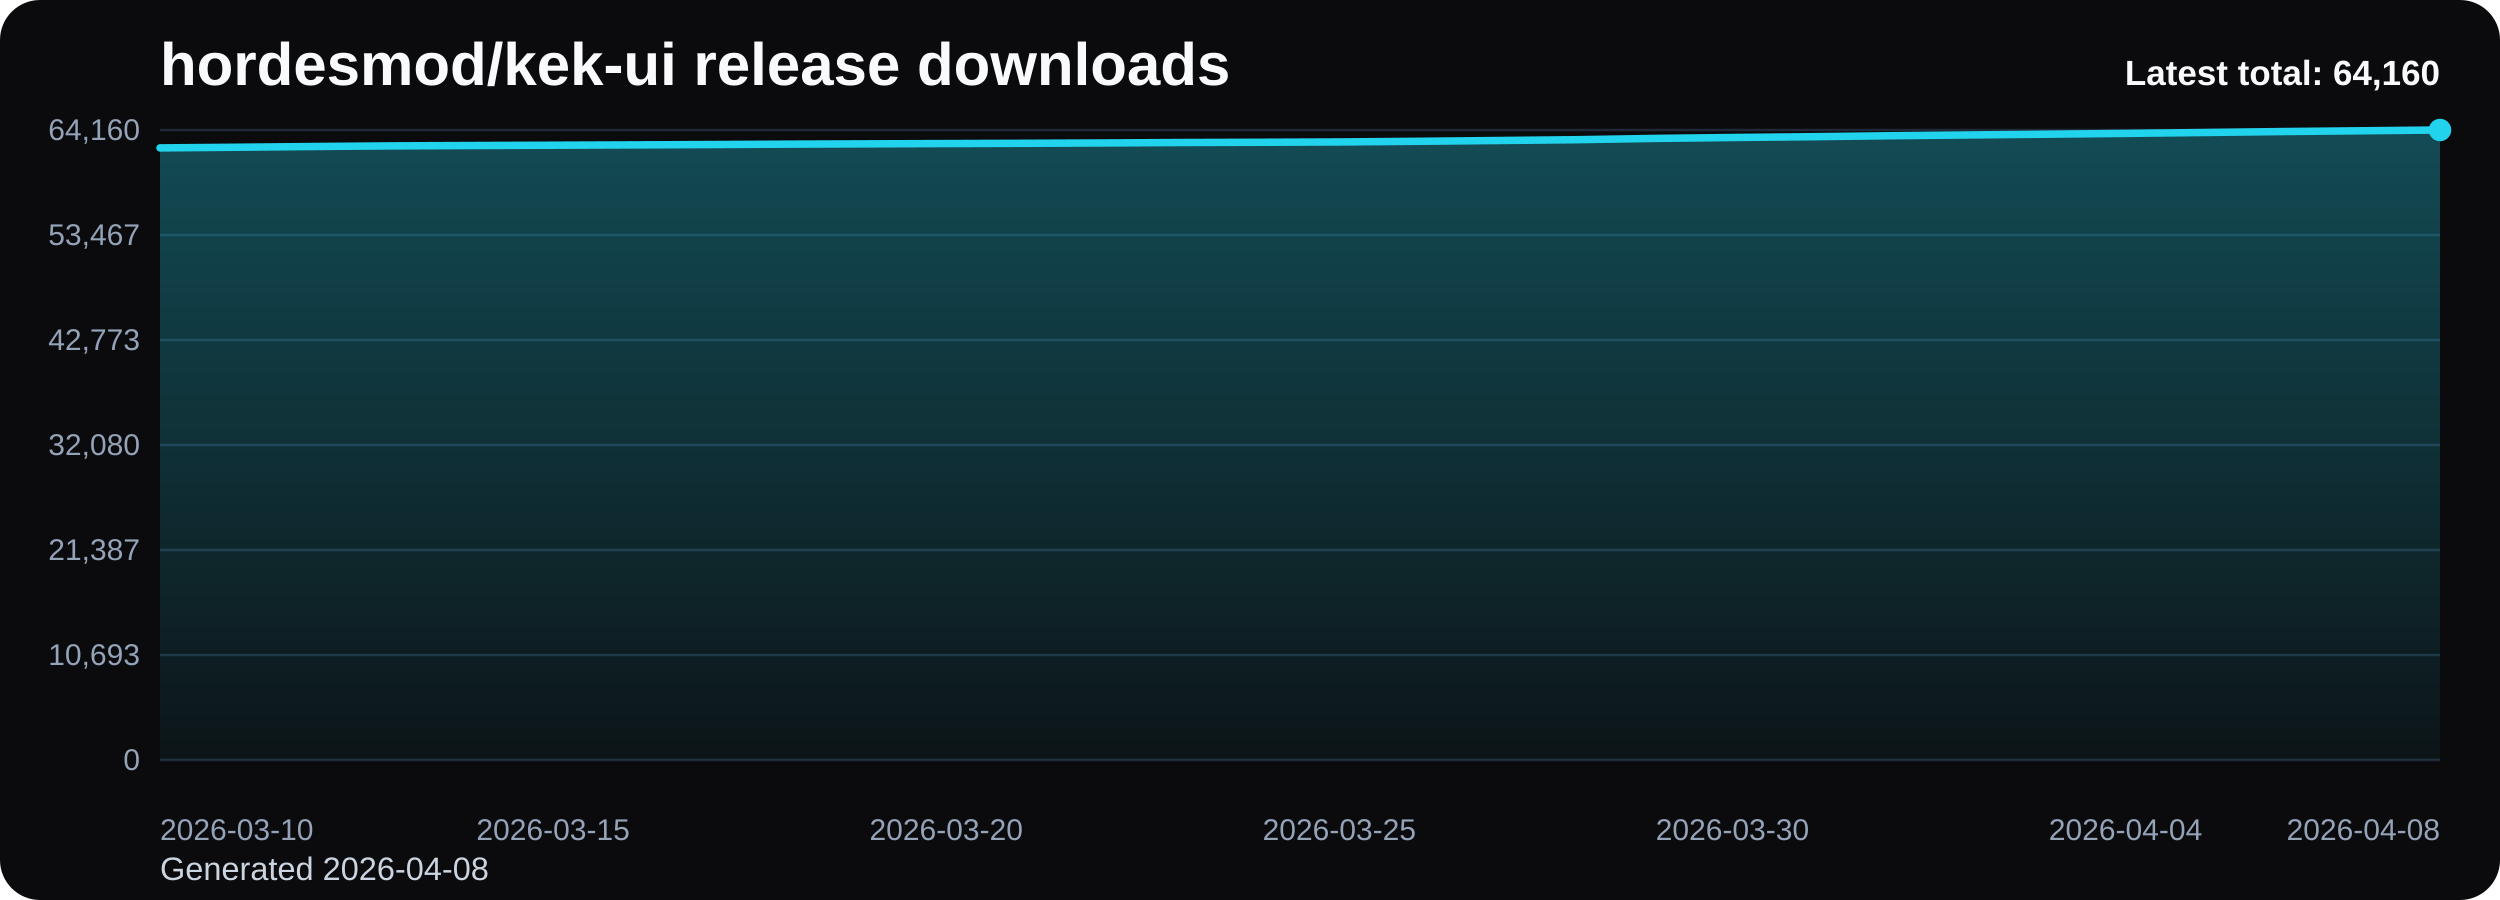
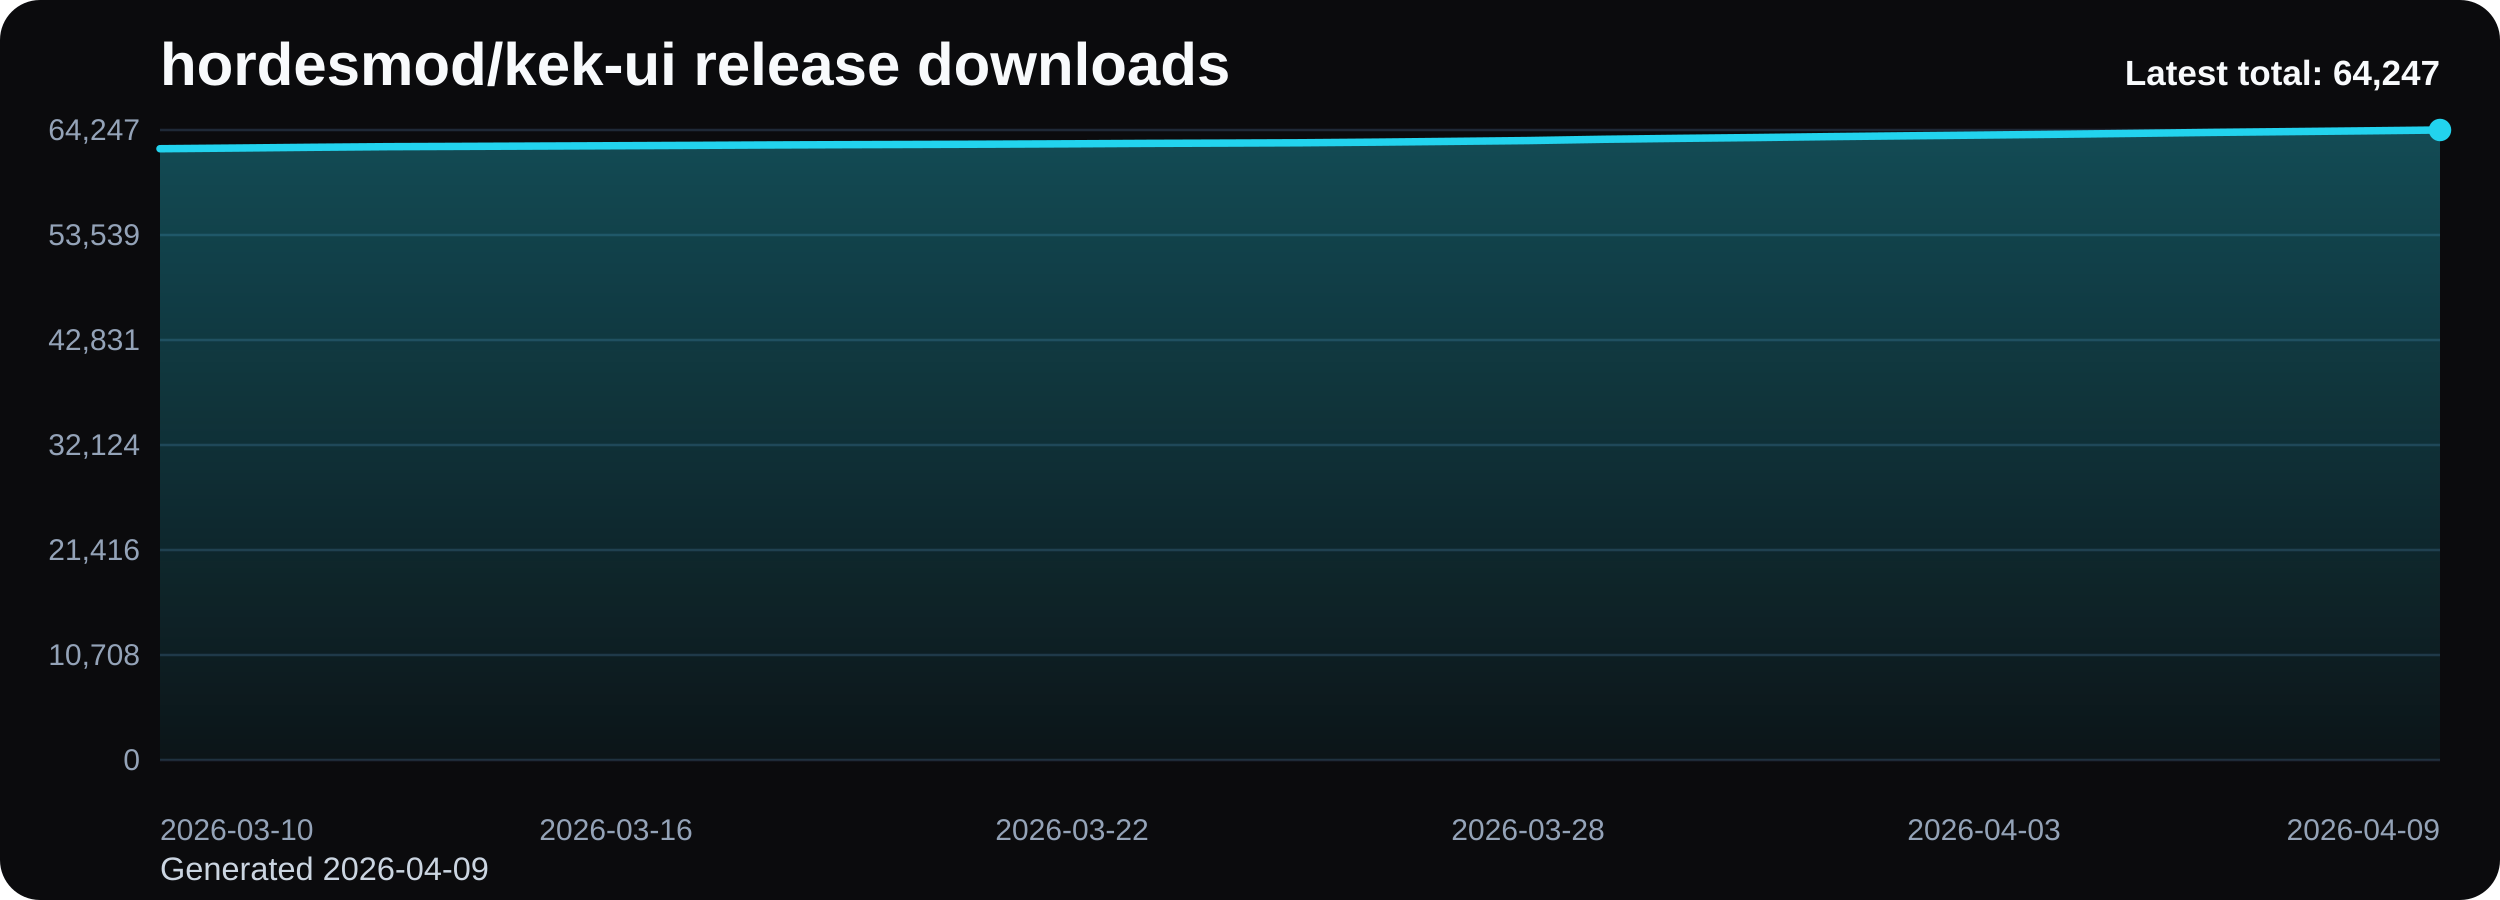
<svg xmlns="http://www.w3.org/2000/svg" viewBox="0 0 1000 360" role="img" aria-label="hordesmod/kek-ui release downloads chart">
  <defs>
    <linearGradient id="fill-total-trend-black" x1="0" y1="0" x2="0" y2="1">
      <stop offset="0%" stop-color="#22d3ee" stop-opacity="0.32" />
      <stop offset="100%" stop-color="#22d3ee" stop-opacity="0.05" />
    </linearGradient>
    <style>
      .bg { fill: #0b0b0d; }
      .title { font: 700 24px Arial, sans-serif; fill: #f8fafc; }
      .sub { font: 400 13px Arial, sans-serif; fill: #cbd5e1; }
      .grid { stroke: #1f2937; stroke-width: 1; }
      .axis { font: 400 12px Arial, sans-serif; fill: #94a3b8; }
      .line { fill: none; stroke: #22d3ee; stroke-width: 3; stroke-linecap: round; stroke-linejoin: round; }
      .dot { fill: #22d3ee; }
      .value { font: 600 11px Arial, sans-serif; fill: #cbd5e1; }
      .latest { font: 700 14px Arial, sans-serif; fill: #f8fafc; }
    </style>
  </defs>
  <rect class="bg" x="0" y="0" width="1000" height="360" rx="16" />
  <text class="title" x="64" y="34">hordesmod/kek-ui release downloads</text>
-   <text class="sub" x="64" y="352">Generated 2026-04-08</text>
+   <text class="sub" x="64" y="352">Generated 2026-04-09</text>
  <line x1="64" y1="52.00" x2="976" y2="52.00" class="grid" />
-   <text x="56" y="56.00" text-anchor="end" class="axis">64,160</text>
+   <text x="56" y="56.00" text-anchor="end" class="axis">64,247</text>
  <line x1="64" y1="94.00" x2="976" y2="94.00" class="grid" />
-   <text x="56" y="98.00" text-anchor="end" class="axis">53,467</text>
+   <text x="56" y="98.00" text-anchor="end" class="axis">53,539</text>
  <line x1="64" y1="136.00" x2="976" y2="136.00" class="grid" />
-   <text x="56" y="140.00" text-anchor="end" class="axis">42,773</text>
+   <text x="56" y="140.00" text-anchor="end" class="axis">42,831</text>
  <line x1="64" y1="178.00" x2="976" y2="178.00" class="grid" />
-   <text x="56" y="182.00" text-anchor="end" class="axis">32,080</text>
+   <text x="56" y="182.00" text-anchor="end" class="axis">32,124</text>
  <line x1="64" y1="220.00" x2="976" y2="220.00" class="grid" />
-   <text x="56" y="224.00" text-anchor="end" class="axis">21,387</text>
+   <text x="56" y="224.00" text-anchor="end" class="axis">21,416</text>
  <line x1="64" y1="262.00" x2="976" y2="262.00" class="grid" />
-   <text x="56" y="266.00" text-anchor="end" class="axis">10,693</text>
+   <text x="56" y="266.00" text-anchor="end" class="axis">10,708</text>
  <line x1="64" y1="304.00" x2="976" y2="304.00" class="grid" />
  <text x="56" y="308.00" text-anchor="end" class="axis">0</text>
-   <path d="M 64.00 304 L 64.00 59.16 L 95.45 58.89 L 126.90 58.59 L 158.34 58.34 L 189.79 58.21 L 221.24 58.09 L 252.69 57.96 L 284.14 57.82 L 315.59 57.66 L 347.03 57.54 L 378.48 57.43 L 409.93 57.32 L 441.38 57.18 L 472.83 57.01 L 504.28 56.91 L 535.72 56.78 L 567.17 56.52 L 598.62 56.21 L 630.07 55.89 L 661.52 55.37 L 692.97 55.00 L 724.41 54.69 L 755.86 54.30 L 787.31 53.98 L 818.76 53.68 L 850.21 53.36 L 881.66 53.00 L 913.10 52.62 L 944.55 52.31 L 976.00 52.00 L 976.00 304 Z" fill="url(#fill-total-trend-black)" />
-   <polyline class="line" points="64.00,59.16 95.45,58.89 126.90,58.59 158.34,58.34 189.79,58.21 221.24,58.09 252.69,57.96 284.14,57.82 315.59,57.66 347.03,57.54 378.48,57.43 409.93,57.32 441.38,57.18 472.83,57.01 504.28,56.91 535.72,56.78 567.17,56.52 598.62,56.21 630.07,55.89 661.52,55.37 692.97,55.00 724.41,54.69 755.86,54.30 787.31,53.98 818.76,53.68 850.21,53.36 881.66,53.00 913.10,52.62 944.55,52.31 976.00,52.00" />
+   <path d="M 64.00 304 L 64.00 59.49 L 94.40 59.22 L 124.80 58.92 L 155.20 58.67 L 185.60 58.55 L 216.00 58.42 L 246.40 58.29 L 276.80 58.15 L 307.20 57.99 L 337.60 57.87 L 368.00 57.77 L 398.40 57.66 L 428.80 57.52 L 459.20 57.35 L 489.60 57.24 L 520.00 57.11 L 550.40 56.86 L 580.80 56.55 L 611.20 56.23 L 641.60 55.71 L 672.00 55.34 L 702.40 55.02 L 732.80 54.64 L 763.20 54.32 L 793.60 54.02 L 824.00 53.70 L 854.40 53.34 L 884.80 52.96 L 915.20 52.65 L 945.60 52.34 L 976.00 52.00 L 976.00 304 Z" fill="url(#fill-total-trend-black)" />
+   <polyline class="line" points="64.00,59.49 94.40,59.22 124.80,58.92 155.20,58.67 185.60,58.55 216.00,58.42 246.40,58.29 276.80,58.15 307.20,57.99 337.60,57.87 368.00,57.77 398.40,57.66 428.80,57.52 459.20,57.35 489.60,57.24 520.00,57.11 550.40,56.86 580.80,56.55 611.20,56.23 641.60,55.71 672.00,55.34 702.40,55.02 732.80,54.64 763.20,54.32 793.60,54.02 824.00,53.70 854.40,53.34 884.80,52.96 915.20,52.65 945.60,52.34 976.00,52.00" />
  <circle class="dot" cx="976.00" cy="52.00" r="4.5" />
  <text class="axis" x="64.00" y="336" text-anchor="start">2026-03-10</text>
-   <text class="axis" x="221.24" y="336" text-anchor="middle">2026-03-15</text>
-   <text class="axis" x="378.48" y="336" text-anchor="middle">2026-03-20</text>
-   <text class="axis" x="535.72" y="336" text-anchor="middle">2026-03-25</text>
-   <text class="axis" x="692.97" y="336" text-anchor="middle">2026-03-30</text>
-   <text class="axis" x="850.21" y="336" text-anchor="middle">2026-04-04</text>
-   <text class="axis" x="976.00" y="336" text-anchor="end">2026-04-08</text>
-   <text class="latest" x="976" y="34" text-anchor="end">Latest total: 64,160</text>
+   <text class="axis" x="246.40" y="336" text-anchor="middle">2026-03-16</text>
+   <text class="axis" x="428.80" y="336" text-anchor="middle">2026-03-22</text>
+   <text class="axis" x="611.20" y="336" text-anchor="middle">2026-03-28</text>
+   <text class="axis" x="793.60" y="336" text-anchor="middle">2026-04-03</text>
+   <text class="axis" x="976.00" y="336" text-anchor="end">2026-04-09</text>
+   <text class="latest" x="976" y="34" text-anchor="end">Latest total: 64,247</text>
</svg>
